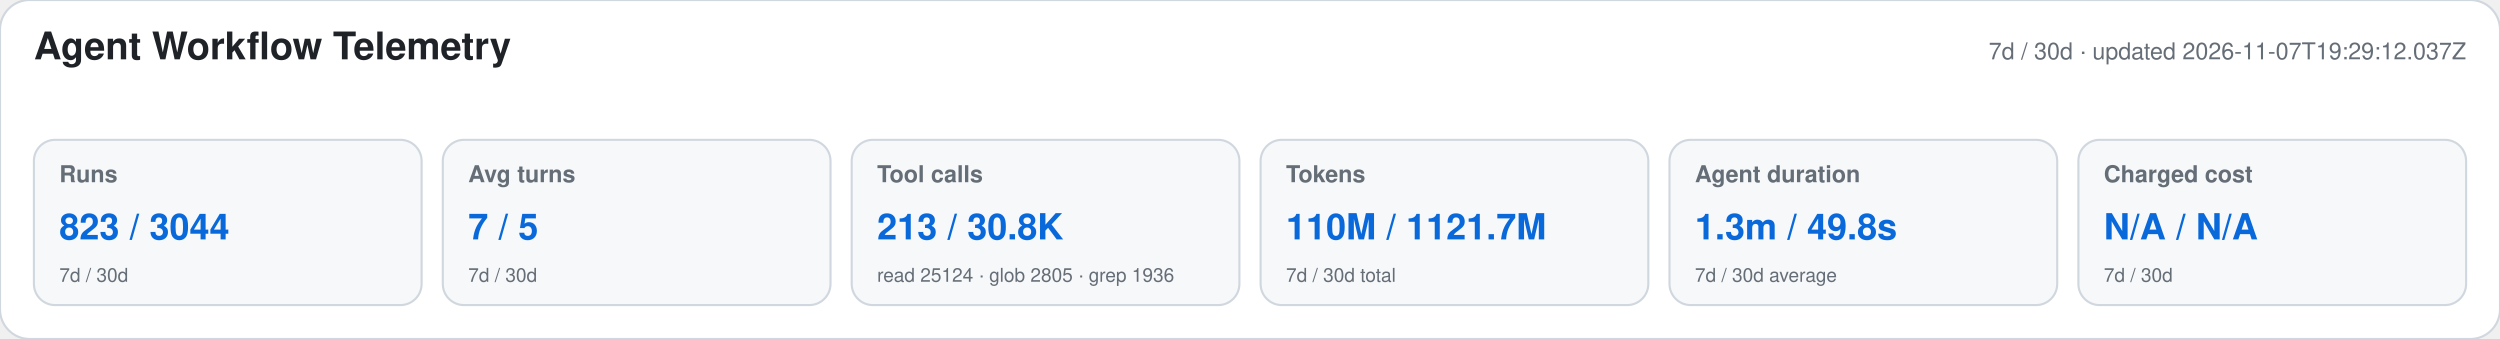
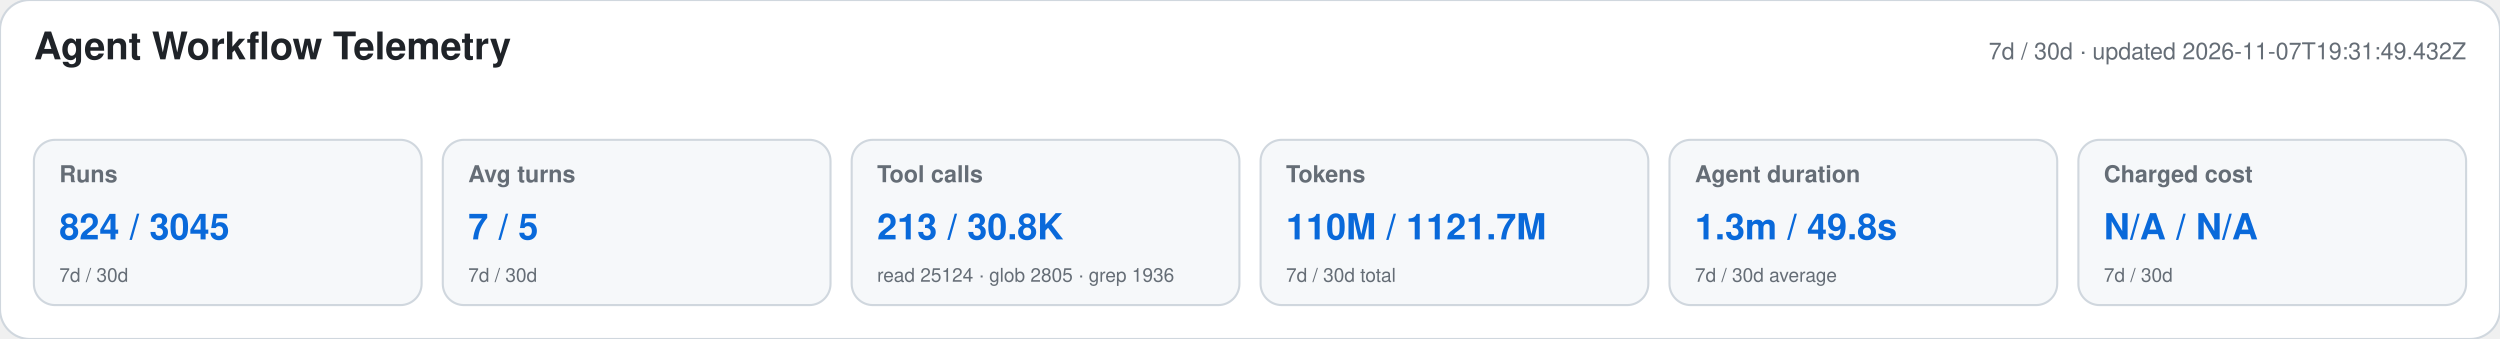
<svg xmlns="http://www.w3.org/2000/svg" width="1180" height="160" viewBox="0 0 1180 160" role="img" aria-labelledby="title desc">
  <style>text{font-family:-apple-system,BlinkMacSystemFont,"Segoe UI",Helvetica,Arial,sans-serif}.heading{font-size:18px;font-weight:650;fill:#1f2328}.meta,.label,.secondary{fill:#656d76}.meta,.label{font-size:11px}.label{font-weight:600}.primary{font-size:17px;font-weight:700;fill:#0969da}.secondary{font-size:9px}</style>
  <rect width="1180" height="160" rx="14" fill="#ffffff" stroke="#d0d7de" />
  <text x="16" y="28" class="heading">Agent Workflow Telemetry</text>
-   <text x="1164" y="28" text-anchor="end" class="meta">7d / 30d · updated 2026-11-07T19:29:12.037Z</text>
+   <text x="1164" y="28" text-anchor="end" class="meta">7d / 30d · updated 2026-11-07T19:31:49.432Z</text>
  <g>
    <rect x="16" y="66" width="183" height="78" rx="10" fill="#f6f8fa" stroke="#d0d7de" />
    <text x="28" y="86" class="label">Runs</text>
-     <text x="28" y="113" class="primary">823 / 3044</text>
+     <text x="28" y="113" class="primary">824 / 3045</text>
    <text x="28" y="133" class="secondary">7d / 30d</text>
  </g>
  <g>
    <rect x="209" y="66" width="183" height="78" rx="10" fill="#f6f8fa" stroke="#d0d7de" />
    <text x="221" y="86" class="label">Avg turns</text>
    <text x="221" y="113" class="primary">7 / 5</text>
    <text x="221" y="133" class="secondary">7d / 30d</text>
  </g>
  <g>
    <rect x="402" y="66" width="183" height="78" rx="10" fill="#f6f8fa" stroke="#d0d7de" />
    <text x="414" y="86" class="label">Tool calls</text>
    <text x="414" y="113" class="primary">213 / 30.8K</text>
    <text x="414" y="133" class="secondary">read 25124 · glob 2805 · grep 1936</text>
  </g>
  <g>
    <rect x="595" y="66" width="183" height="78" rx="10" fill="#f6f8fa" stroke="#d0d7de" />
    <text x="607" y="86" class="label">Tokens</text>
    <text x="607" y="113" class="primary">110M / 1121.7M</text>
    <text x="607" y="133" class="secondary">7d / 30d total</text>
  </g>
  <g>
    <rect x="788" y="66" width="183" height="78" rx="10" fill="#f6f8fa" stroke="#d0d7de" />
    <text x="800" y="86" class="label">Agent duration</text>
    <text x="800" y="113" class="primary">1.3m / 49.8s</text>
    <text x="800" y="133" class="secondary">7d / 30d average</text>
  </g>
  <g>
    <rect x="981" y="66" width="183" height="78" rx="10" fill="#f6f8fa" stroke="#d0d7de" />
    <text x="993" y="86" class="label">Charged cost</text>
    <text x="993" y="113" class="primary">N/A / N/A</text>
    <text x="993" y="133" class="secondary">7d / 30d</text>
  </g>
</svg>
